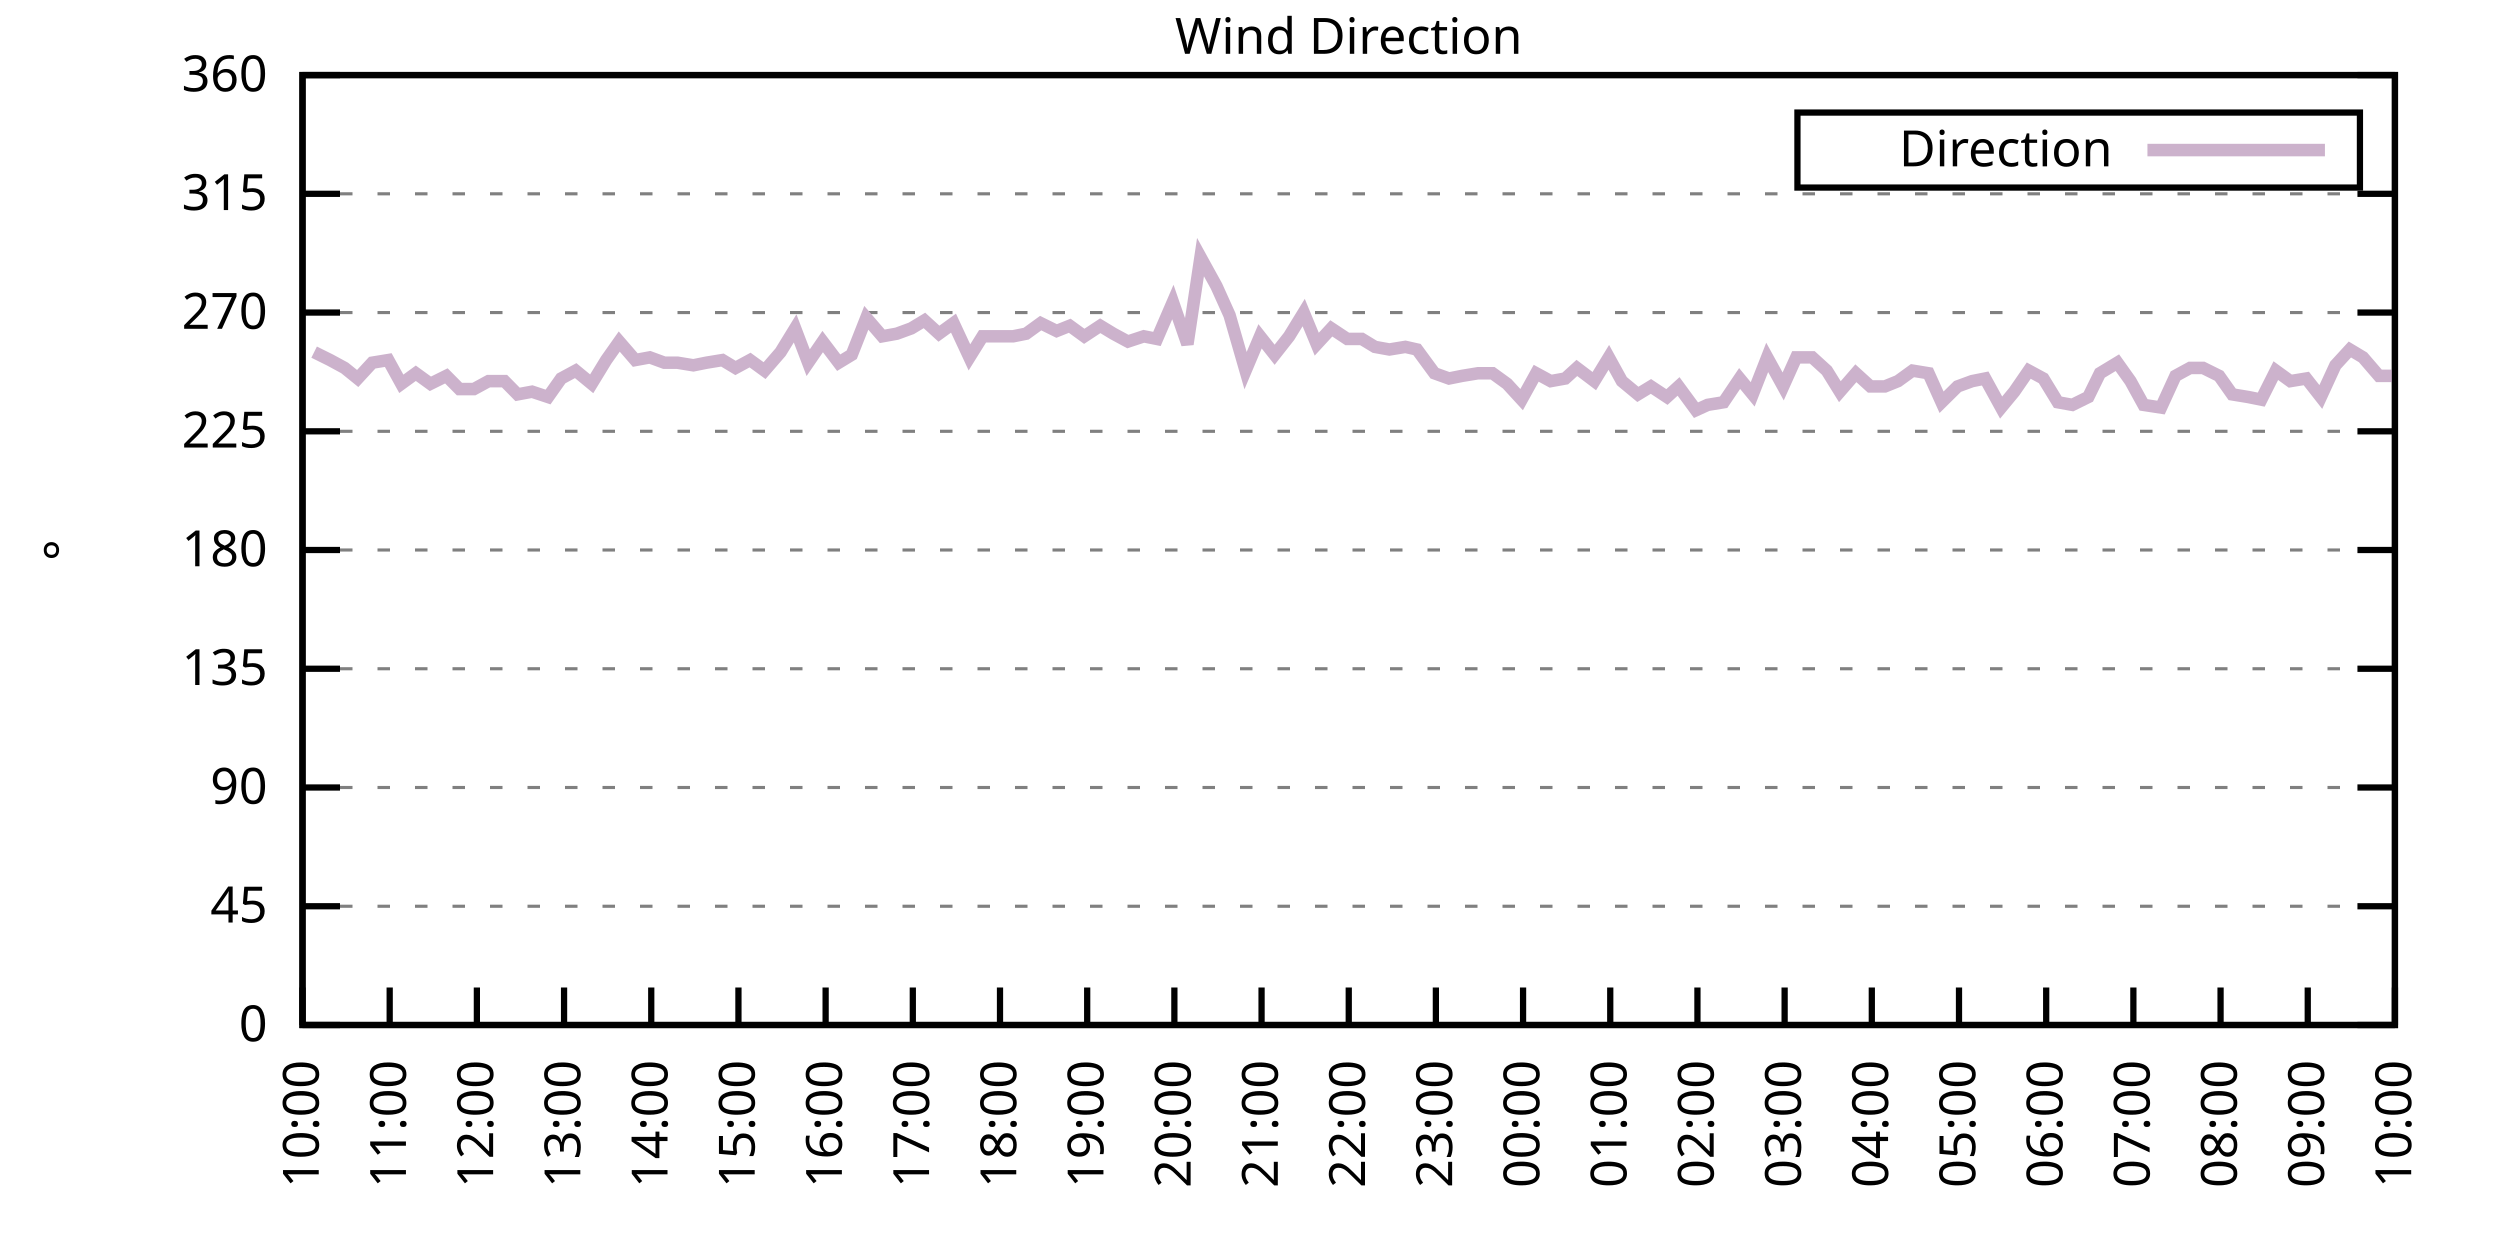
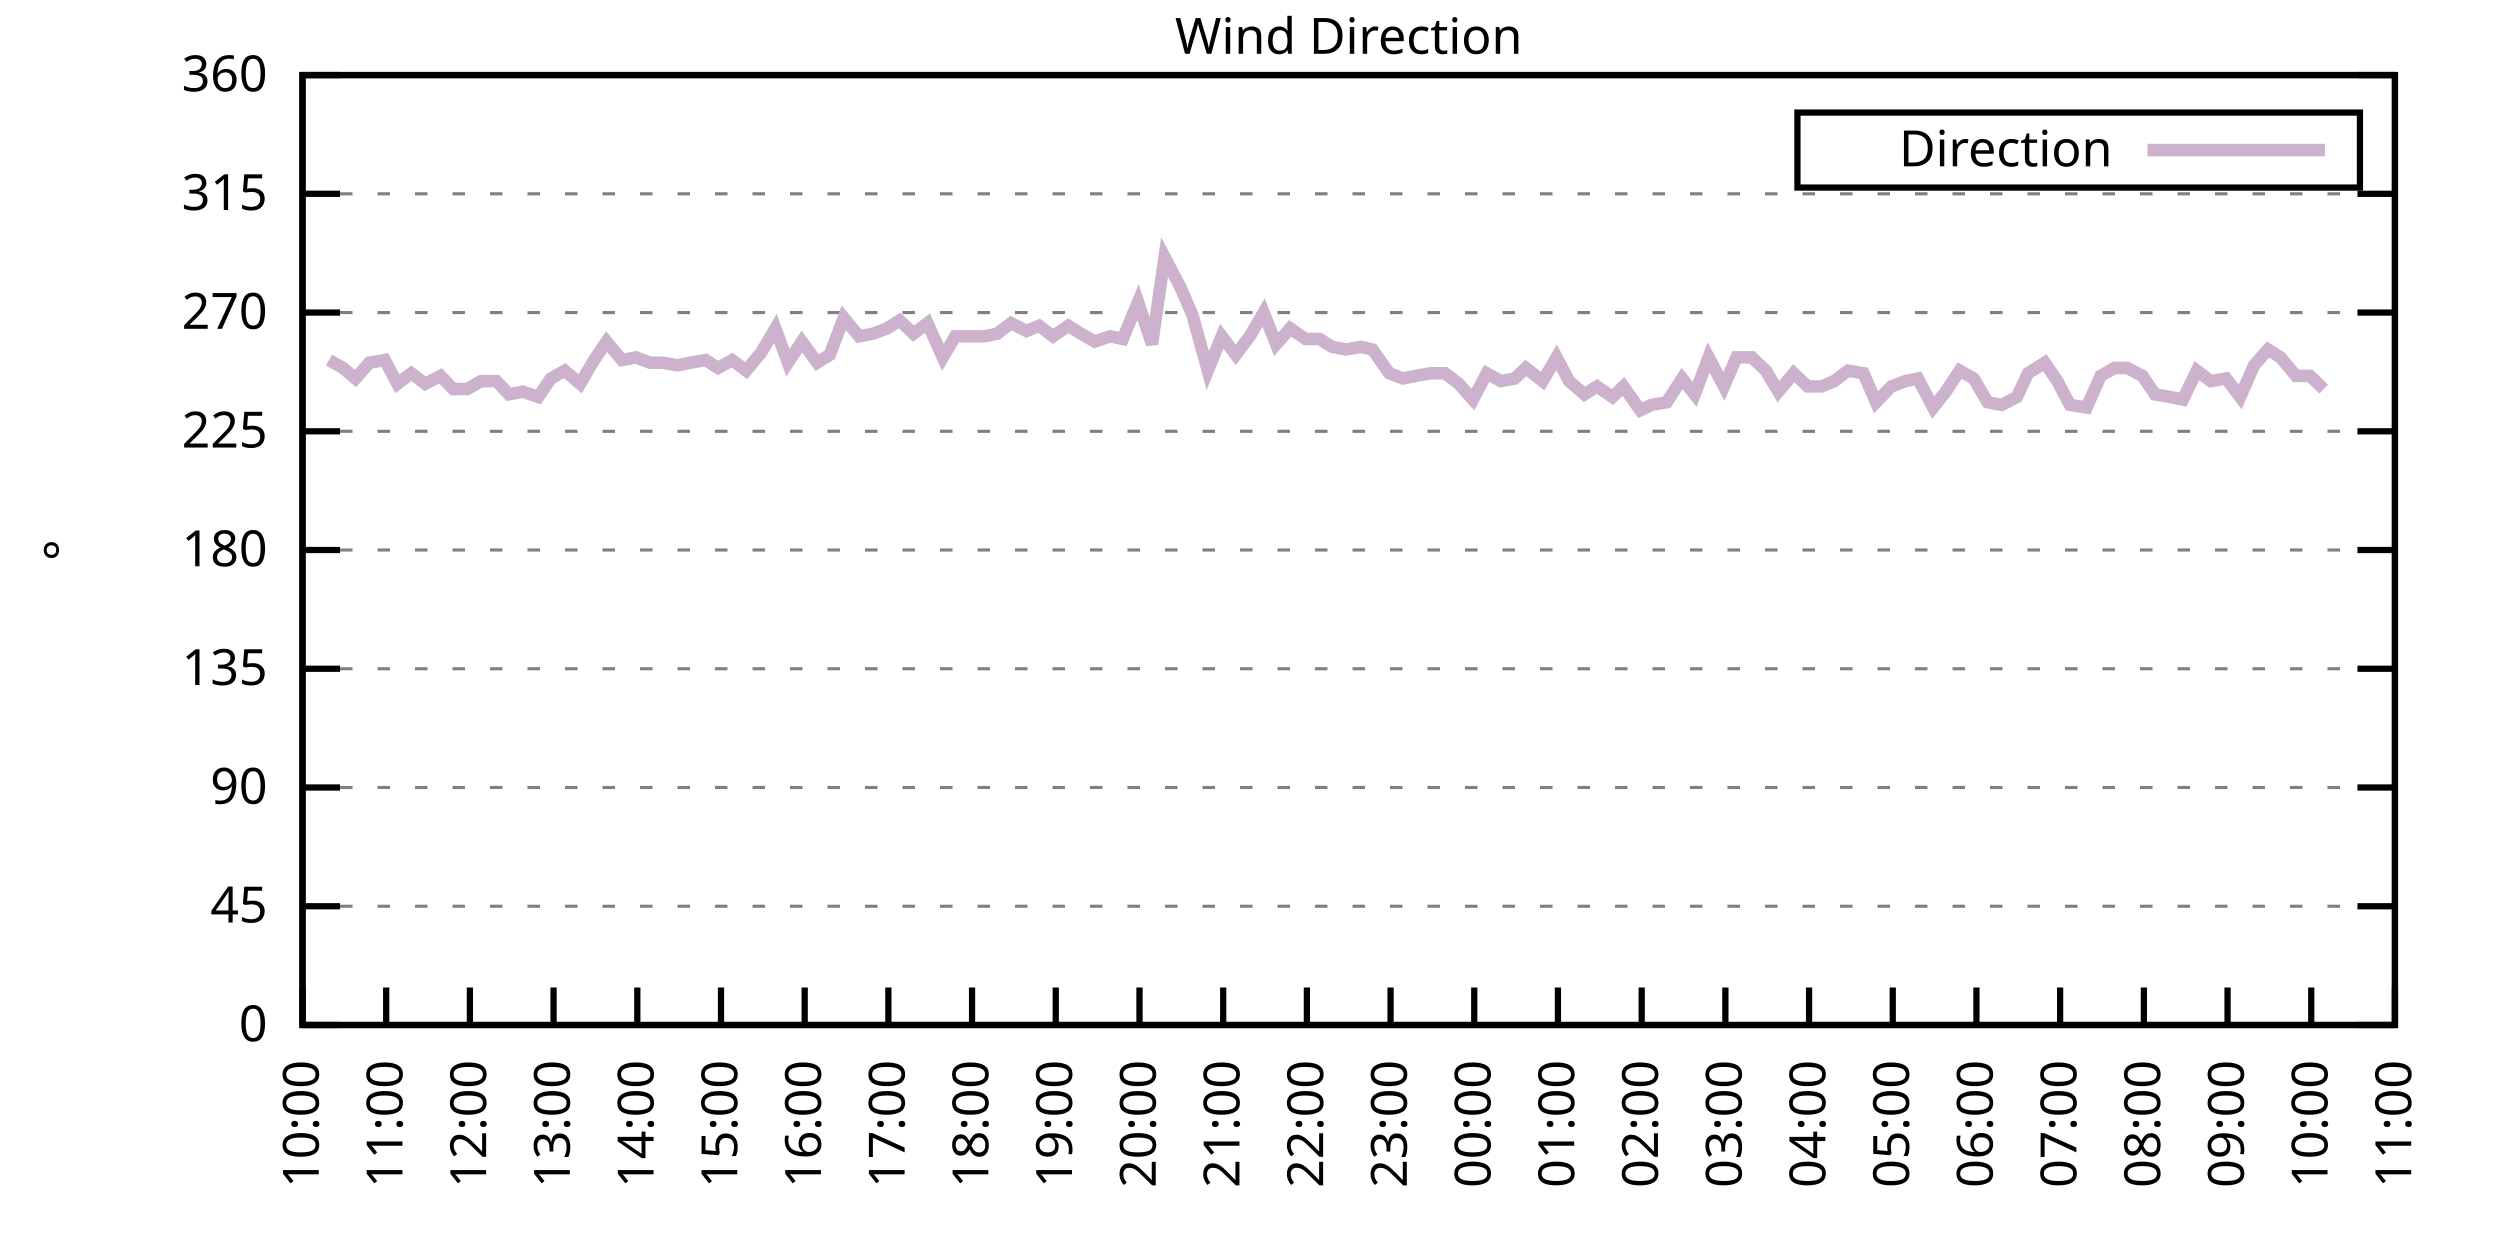
<svg xmlns="http://www.w3.org/2000/svg" xmlns:xlink="http://www.w3.org/1999/xlink" width="400" height="200" viewBox="0 0 400 200">
  <g id="gnuplot_canvas">
    <rect x="0" y="0" width="400" height="200" fill="none" />
    <defs>
      <circle id="gpDot" r="0.5" stroke-width="0.5" stroke="currentColor" />
      <path id="gpPt0" stroke-width="0.333" stroke="currentColor" d="M-1,0 h2 M0,-1 v2" />
      <path id="gpPt1" stroke-width="0.333" stroke="currentColor" d="M-1,-1 L1,1 M1,-1 L-1,1" />
      <path id="gpPt2" stroke-width="0.333" stroke="currentColor" d="M-1,0 L1,0 M0,-1 L0,1 M-1,-1 L1,1 M-1,1 L1,-1" />
      <rect id="gpPt3" stroke-width="0.333" stroke="currentColor" x="-1" y="-1" width="2" height="2" />
      <rect id="gpPt4" stroke-width="0.333" stroke="currentColor" fill="currentColor" x="-1" y="-1" width="2" height="2" />
      <circle id="gpPt5" stroke-width="0.333" stroke="currentColor" cx="0" cy="0" r="1" />
      <use xlink:href="#gpPt5" id="gpPt6" fill="currentColor" stroke="none" />
      <path id="gpPt7" stroke-width="0.333" stroke="currentColor" d="M0,-1.33 L-1.33,0.67 L1.33,0.67 z" />
      <use xlink:href="#gpPt7" id="gpPt8" fill="currentColor" stroke="none" />
      <use xlink:href="#gpPt7" id="gpPt9" stroke="currentColor" transform="rotate(180)" />
      <use xlink:href="#gpPt9" id="gpPt10" fill="currentColor" stroke="none" />
      <use xlink:href="#gpPt3" id="gpPt11" stroke="currentColor" transform="rotate(45)" />
      <use xlink:href="#gpPt11" id="gpPt12" fill="currentColor" stroke="none" />
      <path id="gpPt13" stroke-width="0.333" stroke="currentColor" d="M0,1.330 L1.265,0.411 L0.782,-1.067 L-0.782,-1.076 L-1.265,0.411 z" />
      <use xlink:href="#gpPt13" id="gpPt14" fill="currentColor" stroke="none" />
      <filter id="textbox" filterUnits="objectBoundingBox" x="0" y="0" height="1" width="1">
        <feFlood flood-color="white" flood-opacity="1" result="bgnd" />
        <feComposite in="SourceGraphic" in2="bgnd" operator="atop" />
      </filter>
      <filter id="greybox" filterUnits="objectBoundingBox" x="0" y="0" height="1" width="1">
        <feFlood flood-color="lightgrey" flood-opacity="1" result="grey" />
        <feComposite in="SourceGraphic" in2="grey" operator="atop" />
      </filter>
    </defs>
    <g fill="none" color="white" stroke="currentColor" stroke-width="1.00" stroke-linecap="butt" stroke-linejoin="miter">
</g>
    <g fill="none" color="black" stroke="currentColor" stroke-width="1.00" stroke-linecap="butt" stroke-linejoin="miter">
      <g stroke="none" shape-rendering="crispEdges">
        <polygon fill="rgb(255, 255, 255)" points="48.40,164.00 383.18,164.00 383.18,12.02 48.40,12.02 " />
      </g>
    </g>
    <g fill="none" color="black" stroke="currentColor" stroke-width="1.00" stroke-linecap="butt" stroke-linejoin="miter">
</g>
    <g fill="none" color="black" stroke="black" stroke-width="0.50" stroke-linecap="butt" stroke-linejoin="miter">
</g>
    <g fill="none" color="gray" stroke="currentColor" stroke-width="0.50" stroke-linecap="butt" stroke-linejoin="miter">
      <path stroke="gray" stroke-dasharray="2,4" class="gridline" d="M48.40,164.00 L383.19,164.00  " />
    </g>
    <g fill="none" color="gray" stroke="gray" stroke-width="1.00" stroke-linecap="butt" stroke-linejoin="miter">
</g>
    <g fill="none" color="black" stroke="currentColor" stroke-width="1.00" stroke-linecap="butt" stroke-linejoin="miter">
      <path stroke="black" d="M48.40,164.00 L54.40,164.00 M383.19,164.00 L377.19,164.00  " />
      <g transform="translate(42.80,166.60)" stroke="none" fill="black" font-family="Sans" font-size="8.00" text-anchor="end">
        <text>
          <tspan font-family="Sans"> 0</tspan>
        </text>
      </g>
    </g>
    <g fill="none" color="black" stroke="currentColor" stroke-width="1.00" stroke-linecap="butt" stroke-linejoin="miter">
</g>
    <g fill="none" color="black" stroke="black" stroke-width="0.50" stroke-linecap="butt" stroke-linejoin="miter">
</g>
    <g fill="none" color="gray" stroke="currentColor" stroke-width="0.50" stroke-linecap="butt" stroke-linejoin="miter">
      <path stroke="gray" stroke-dasharray="2,4" class="gridline" d="M48.40,145.00 L383.19,145.00  " />
    </g>
    <g fill="none" color="gray" stroke="gray" stroke-width="1.00" stroke-linecap="butt" stroke-linejoin="miter">
</g>
    <g fill="none" color="black" stroke="currentColor" stroke-width="1.00" stroke-linecap="butt" stroke-linejoin="miter">
      <path stroke="black" d="M48.40,145.00 L54.40,145.00 M383.19,145.00 L377.19,145.00  " />
      <g transform="translate(42.80,147.60)" stroke="none" fill="black" font-family="Sans" font-size="8.00" text-anchor="end">
        <text>
          <tspan font-family="Sans"> 45</tspan>
        </text>
      </g>
    </g>
    <g fill="none" color="black" stroke="currentColor" stroke-width="1.00" stroke-linecap="butt" stroke-linejoin="miter">
</g>
    <g fill="none" color="black" stroke="black" stroke-width="0.50" stroke-linecap="butt" stroke-linejoin="miter">
</g>
    <g fill="none" color="gray" stroke="currentColor" stroke-width="0.50" stroke-linecap="butt" stroke-linejoin="miter">
      <path stroke="gray" stroke-dasharray="2,4" class="gridline" d="M48.40,126.00 L383.19,126.00  " />
    </g>
    <g fill="none" color="gray" stroke="gray" stroke-width="1.00" stroke-linecap="butt" stroke-linejoin="miter">
</g>
    <g fill="none" color="black" stroke="currentColor" stroke-width="1.00" stroke-linecap="butt" stroke-linejoin="miter">
      <path stroke="black" d="M48.40,126.00 L54.40,126.00 M383.19,126.00 L377.19,126.00  " />
      <g transform="translate(42.80,128.60)" stroke="none" fill="black" font-family="Sans" font-size="8.00" text-anchor="end">
        <text>
          <tspan font-family="Sans"> 90</tspan>
        </text>
      </g>
    </g>
    <g fill="none" color="black" stroke="currentColor" stroke-width="1.00" stroke-linecap="butt" stroke-linejoin="miter">
</g>
    <g fill="none" color="black" stroke="black" stroke-width="0.50" stroke-linecap="butt" stroke-linejoin="miter">
</g>
    <g fill="none" color="gray" stroke="currentColor" stroke-width="0.50" stroke-linecap="butt" stroke-linejoin="miter">
      <path stroke="gray" stroke-dasharray="2,4" class="gridline" d="M48.40,107.00 L383.19,107.00  " />
    </g>
    <g fill="none" color="gray" stroke="gray" stroke-width="1.00" stroke-linecap="butt" stroke-linejoin="miter">
</g>
    <g fill="none" color="black" stroke="currentColor" stroke-width="1.00" stroke-linecap="butt" stroke-linejoin="miter">
      <path stroke="black" d="M48.40,107.00 L54.40,107.00 M383.19,107.00 L377.19,107.00  " />
      <g transform="translate(42.80,109.60)" stroke="none" fill="black" font-family="Sans" font-size="8.00" text-anchor="end">
        <text>
          <tspan font-family="Sans"> 135</tspan>
        </text>
      </g>
    </g>
    <g fill="none" color="black" stroke="currentColor" stroke-width="1.00" stroke-linecap="butt" stroke-linejoin="miter">
</g>
    <g fill="none" color="black" stroke="black" stroke-width="0.50" stroke-linecap="butt" stroke-linejoin="miter">
</g>
    <g fill="none" color="gray" stroke="currentColor" stroke-width="0.50" stroke-linecap="butt" stroke-linejoin="miter">
      <path stroke="gray" stroke-dasharray="2,4" class="gridline" d="M48.40,88.00 L383.19,88.00  " />
    </g>
    <g fill="none" color="gray" stroke="gray" stroke-width="1.00" stroke-linecap="butt" stroke-linejoin="miter">
</g>
    <g fill="none" color="black" stroke="currentColor" stroke-width="1.00" stroke-linecap="butt" stroke-linejoin="miter">
      <path stroke="black" d="M48.40,88.00 L54.40,88.00 M383.19,88.00 L377.19,88.00  " />
      <g transform="translate(42.80,90.60)" stroke="none" fill="black" font-family="Sans" font-size="8.00" text-anchor="end">
        <text>
          <tspan font-family="Sans"> 180</tspan>
        </text>
      </g>
    </g>
    <g fill="none" color="black" stroke="currentColor" stroke-width="1.00" stroke-linecap="butt" stroke-linejoin="miter">
</g>
    <g fill="none" color="black" stroke="black" stroke-width="0.50" stroke-linecap="butt" stroke-linejoin="miter">
</g>
    <g fill="none" color="gray" stroke="currentColor" stroke-width="0.50" stroke-linecap="butt" stroke-linejoin="miter">
      <path stroke="gray" stroke-dasharray="2,4" class="gridline" d="M48.40,69.01 L383.19,69.01  " />
    </g>
    <g fill="none" color="gray" stroke="gray" stroke-width="1.00" stroke-linecap="butt" stroke-linejoin="miter">
</g>
    <g fill="none" color="black" stroke="currentColor" stroke-width="1.00" stroke-linecap="butt" stroke-linejoin="miter">
      <path stroke="black" d="M48.40,69.01 L54.40,69.01 M383.19,69.01 L377.19,69.01  " />
      <g transform="translate(42.80,71.61)" stroke="none" fill="black" font-family="Sans" font-size="8.00" text-anchor="end">
        <text>
          <tspan font-family="Sans"> 225</tspan>
        </text>
      </g>
    </g>
    <g fill="none" color="black" stroke="currentColor" stroke-width="1.00" stroke-linecap="butt" stroke-linejoin="miter">
</g>
    <g fill="none" color="black" stroke="black" stroke-width="0.50" stroke-linecap="butt" stroke-linejoin="miter">
</g>
    <g fill="none" color="gray" stroke="currentColor" stroke-width="0.50" stroke-linecap="butt" stroke-linejoin="miter">
      <path stroke="gray" stroke-dasharray="2,4" class="gridline" d="M48.40,50.01 L383.19,50.01  " />
    </g>
    <g fill="none" color="gray" stroke="gray" stroke-width="1.00" stroke-linecap="butt" stroke-linejoin="miter">
</g>
    <g fill="none" color="black" stroke="currentColor" stroke-width="1.00" stroke-linecap="butt" stroke-linejoin="miter">
      <path stroke="black" d="M48.40,50.01 L54.40,50.01 M383.19,50.01 L377.19,50.01  " />
      <g transform="translate(42.80,52.61)" stroke="none" fill="black" font-family="Sans" font-size="8.00" text-anchor="end">
        <text>
          <tspan font-family="Sans"> 270</tspan>
        </text>
      </g>
    </g>
    <g fill="none" color="black" stroke="currentColor" stroke-width="1.00" stroke-linecap="butt" stroke-linejoin="miter">
</g>
    <g fill="none" color="black" stroke="black" stroke-width="0.50" stroke-linecap="butt" stroke-linejoin="miter">
</g>
    <g fill="none" color="gray" stroke="currentColor" stroke-width="0.50" stroke-linecap="butt" stroke-linejoin="miter">
      <path stroke="gray" stroke-dasharray="2,4" class="gridline" d="M48.40,31.01 L383.19,31.01  " />
    </g>
    <g fill="none" color="gray" stroke="gray" stroke-width="1.00" stroke-linecap="butt" stroke-linejoin="miter">
</g>
    <g fill="none" color="black" stroke="currentColor" stroke-width="1.00" stroke-linecap="butt" stroke-linejoin="miter">
      <path stroke="black" d="M48.40,31.01 L54.40,31.01 M383.19,31.01 L377.19,31.01  " />
      <g transform="translate(42.80,33.61)" stroke="none" fill="black" font-family="Sans" font-size="8.00" text-anchor="end">
        <text>
          <tspan font-family="Sans"> 315</tspan>
        </text>
      </g>
    </g>
    <g fill="none" color="black" stroke="currentColor" stroke-width="1.00" stroke-linecap="butt" stroke-linejoin="miter">
</g>
    <g fill="none" color="black" stroke="black" stroke-width="0.50" stroke-linecap="butt" stroke-linejoin="miter">
</g>
    <g fill="none" color="gray" stroke="currentColor" stroke-width="0.50" stroke-linecap="butt" stroke-linejoin="miter">
      <path stroke="gray" stroke-dasharray="2,4" class="gridline" d="M48.40,12.01 L383.19,12.01  " />
    </g>
    <g fill="none" color="gray" stroke="gray" stroke-width="1.00" stroke-linecap="butt" stroke-linejoin="miter">
</g>
    <g fill="none" color="black" stroke="currentColor" stroke-width="1.00" stroke-linecap="butt" stroke-linejoin="miter">
      <path stroke="black" d="M48.40,12.01 L54.40,12.01 M383.19,12.01 L377.19,12.01  " />
      <g transform="translate(42.80,14.61)" stroke="none" fill="black" font-family="Sans" font-size="8.00" text-anchor="end">
        <text>
          <tspan font-family="Sans"> 360</tspan>
        </text>
      </g>
    </g>
    <g fill="none" color="black" stroke="currentColor" stroke-width="1.00" stroke-linecap="butt" stroke-linejoin="miter">
      <path stroke="black" d="M48.40,164.00 L48.40,158.00  " />
      <g transform="translate(51.00,169.60) rotate(270.00)" stroke="none" fill="black" font-family="Sans" font-size="8.00" text-anchor="end">
        <text>
          <tspan font-family="Sans">10:00</tspan>
        </text>
      </g>
    </g>
    <g fill="none" color="black" stroke="currentColor" stroke-width="1.00" stroke-linecap="butt" stroke-linejoin="miter">
-       <path stroke="black" d="M62.35,164.00 L62.35,158.00  " />
-       <g transform="translate(64.95,169.60) rotate(270.00)" stroke="none" fill="black" font-family="Sans" font-size="8.00" text-anchor="end">
+       <path stroke="black" d="M61.79,164.00 L61.79,158.00  " />
+       <g transform="translate(64.39,169.60) rotate(270.00)" stroke="none" fill="black" font-family="Sans" font-size="8.00" text-anchor="end">
        <text>
          <tspan font-family="Sans">11:00</tspan>
        </text>
      </g>
    </g>
    <g fill="none" color="black" stroke="currentColor" stroke-width="1.00" stroke-linecap="butt" stroke-linejoin="miter">
-       <path stroke="black" d="M76.30,164.00 L76.30,158.00  " />
-       <g transform="translate(78.90,169.60) rotate(270.00)" stroke="none" fill="black" font-family="Sans" font-size="8.00" text-anchor="end">
+       <path stroke="black" d="M75.18,164.00 L75.18,158.00  " />
+       <g transform="translate(77.78,169.60) rotate(270.00)" stroke="none" fill="black" font-family="Sans" font-size="8.00" text-anchor="end">
        <text>
          <tspan font-family="Sans">12:00</tspan>
        </text>
      </g>
    </g>
    <g fill="none" color="black" stroke="currentColor" stroke-width="1.00" stroke-linecap="butt" stroke-linejoin="miter">
-       <path stroke="black" d="M90.25,164.00 L90.25,158.00  " />
-       <g transform="translate(92.85,169.60) rotate(270.00)" stroke="none" fill="black" font-family="Sans" font-size="8.00" text-anchor="end">
+       <path stroke="black" d="M88.57,164.00 L88.57,158.00  " />
+       <g transform="translate(91.17,169.60) rotate(270.00)" stroke="none" fill="black" font-family="Sans" font-size="8.00" text-anchor="end">
        <text>
          <tspan font-family="Sans">13:00</tspan>
        </text>
      </g>
    </g>
    <g fill="none" color="black" stroke="currentColor" stroke-width="1.00" stroke-linecap="butt" stroke-linejoin="miter">
-       <path stroke="black" d="M104.20,164.00 L104.20,158.00  " />
-       <g transform="translate(106.80,169.60) rotate(270.00)" stroke="none" fill="black" font-family="Sans" font-size="8.00" text-anchor="end">
+       <path stroke="black" d="M101.97,164.00 L101.97,158.00  " />
+       <g transform="translate(104.57,169.60) rotate(270.00)" stroke="none" fill="black" font-family="Sans" font-size="8.00" text-anchor="end">
        <text>
          <tspan font-family="Sans">14:00</tspan>
        </text>
      </g>
    </g>
    <g fill="none" color="black" stroke="currentColor" stroke-width="1.00" stroke-linecap="butt" stroke-linejoin="miter">
-       <path stroke="black" d="M118.15,164.00 L118.15,158.00  " />
-       <g transform="translate(120.75,169.60) rotate(270.00)" stroke="none" fill="black" font-family="Sans" font-size="8.00" text-anchor="end">
+       <path stroke="black" d="M115.36,164.00 L115.36,158.00  " />
+       <g transform="translate(117.96,169.60) rotate(270.00)" stroke="none" fill="black" font-family="Sans" font-size="8.00" text-anchor="end">
        <text>
          <tspan font-family="Sans">15:00</tspan>
        </text>
      </g>
    </g>
    <g fill="none" color="black" stroke="currentColor" stroke-width="1.00" stroke-linecap="butt" stroke-linejoin="miter">
-       <path stroke="black" d="M132.10,164.00 L132.10,158.00  " />
-       <g transform="translate(134.70,169.60) rotate(270.00)" stroke="none" fill="black" font-family="Sans" font-size="8.00" text-anchor="end">
+       <path stroke="black" d="M128.75,164.00 L128.75,158.00  " />
+       <g transform="translate(131.35,169.60) rotate(270.00)" stroke="none" fill="black" font-family="Sans" font-size="8.00" text-anchor="end">
        <text>
          <tspan font-family="Sans">16:00</tspan>
        </text>
      </g>
    </g>
    <g fill="none" color="black" stroke="currentColor" stroke-width="1.00" stroke-linecap="butt" stroke-linejoin="miter">
-       <path stroke="black" d="M146.05,164.00 L146.05,158.00  " />
-       <g transform="translate(148.65,169.60) rotate(270.00)" stroke="none" fill="black" font-family="Sans" font-size="8.00" text-anchor="end">
+       <path stroke="black" d="M142.14,164.00 L142.14,158.00  " />
+       <g transform="translate(144.74,169.60) rotate(270.00)" stroke="none" fill="black" font-family="Sans" font-size="8.00" text-anchor="end">
        <text>
          <tspan font-family="Sans">17:00</tspan>
        </text>
      </g>
    </g>
    <g fill="none" color="black" stroke="currentColor" stroke-width="1.00" stroke-linecap="butt" stroke-linejoin="miter">
-       <path stroke="black" d="M160.00,164.00 L160.00,158.00  " />
-       <g transform="translate(162.60,169.60) rotate(270.00)" stroke="none" fill="black" font-family="Sans" font-size="8.00" text-anchor="end">
+       <path stroke="black" d="M155.53,164.00 L155.53,158.00  " />
+       <g transform="translate(158.13,169.60) rotate(270.00)" stroke="none" fill="black" font-family="Sans" font-size="8.00" text-anchor="end">
        <text>
          <tspan font-family="Sans">18:00</tspan>
        </text>
      </g>
    </g>
    <g fill="none" color="black" stroke="currentColor" stroke-width="1.00" stroke-linecap="butt" stroke-linejoin="miter">
-       <path stroke="black" d="M173.95,164.00 L173.95,158.00  " />
-       <g transform="translate(176.55,169.60) rotate(270.00)" stroke="none" fill="black" font-family="Sans" font-size="8.00" text-anchor="end">
+       <path stroke="black" d="M168.92,164.00 L168.92,158.00  " />
+       <g transform="translate(171.52,169.60) rotate(270.00)" stroke="none" fill="black" font-family="Sans" font-size="8.00" text-anchor="end">
        <text>
          <tspan font-family="Sans">19:00</tspan>
        </text>
      </g>
    </g>
    <g fill="none" color="black" stroke="currentColor" stroke-width="1.00" stroke-linecap="butt" stroke-linejoin="miter">
-       <path stroke="black" d="M187.90,164.00 L187.90,158.00  " />
-       <g transform="translate(190.50,169.60) rotate(270.00)" stroke="none" fill="black" font-family="Sans" font-size="8.00" text-anchor="end">
+       <path stroke="black" d="M182.32,164.00 L182.32,158.00  " />
+       <g transform="translate(184.92,169.60) rotate(270.00)" stroke="none" fill="black" font-family="Sans" font-size="8.00" text-anchor="end">
        <text>
          <tspan font-family="Sans">20:00</tspan>
        </text>
      </g>
    </g>
    <g fill="none" color="black" stroke="currentColor" stroke-width="1.00" stroke-linecap="butt" stroke-linejoin="miter">
-       <path stroke="black" d="M201.85,164.00 L201.85,158.00  " />
-       <g transform="translate(204.45,169.60) rotate(270.00)" stroke="none" fill="black" font-family="Sans" font-size="8.00" text-anchor="end">
+       <path stroke="black" d="M195.71,164.00 L195.71,158.00  " />
+       <g transform="translate(198.31,169.60) rotate(270.00)" stroke="none" fill="black" font-family="Sans" font-size="8.00" text-anchor="end">
        <text>
          <tspan font-family="Sans">21:00</tspan>
        </text>
      </g>
    </g>
    <g fill="none" color="black" stroke="currentColor" stroke-width="1.00" stroke-linecap="butt" stroke-linejoin="miter">
-       <path stroke="black" d="M215.80,164.00 L215.80,158.00  " />
-       <g transform="translate(218.40,169.60) rotate(270.00)" stroke="none" fill="black" font-family="Sans" font-size="8.00" text-anchor="end">
+       <path stroke="black" d="M209.10,164.00 L209.10,158.00  " />
+       <g transform="translate(211.70,169.60) rotate(270.00)" stroke="none" fill="black" font-family="Sans" font-size="8.00" text-anchor="end">
        <text>
          <tspan font-family="Sans">22:00</tspan>
        </text>
      </g>
    </g>
    <g fill="none" color="black" stroke="currentColor" stroke-width="1.00" stroke-linecap="butt" stroke-linejoin="miter">
-       <path stroke="black" d="M229.74,164.00 L229.74,158.00  " />
-       <g transform="translate(232.34,169.60) rotate(270.00)" stroke="none" fill="black" font-family="Sans" font-size="8.00" text-anchor="end">
+       <path stroke="black" d="M222.49,164.00 L222.49,158.00  " />
+       <g transform="translate(225.09,169.60) rotate(270.00)" stroke="none" fill="black" font-family="Sans" font-size="8.00" text-anchor="end">
        <text>
          <tspan font-family="Sans">23:00</tspan>
        </text>
      </g>
    </g>
    <g fill="none" color="black" stroke="currentColor" stroke-width="1.00" stroke-linecap="butt" stroke-linejoin="miter">
-       <path stroke="black" d="M243.69,164.00 L243.69,158.00  " />
-       <g transform="translate(246.29,169.60) rotate(270.00)" stroke="none" fill="black" font-family="Sans" font-size="8.00" text-anchor="end">
+       <path stroke="black" d="M235.88,164.00 L235.88,158.00  " />
+       <g transform="translate(238.48,169.60) rotate(270.00)" stroke="none" fill="black" font-family="Sans" font-size="8.00" text-anchor="end">
        <text>
          <tspan font-family="Sans">00:00</tspan>
        </text>
      </g>
    </g>
    <g fill="none" color="black" stroke="currentColor" stroke-width="1.00" stroke-linecap="butt" stroke-linejoin="miter">
-       <path stroke="black" d="M257.64,164.00 L257.64,158.00  " />
-       <g transform="translate(260.24,169.60) rotate(270.00)" stroke="none" fill="black" font-family="Sans" font-size="8.00" text-anchor="end">
+       <path stroke="black" d="M249.27,164.00 L249.27,158.00  " />
+       <g transform="translate(251.87,169.60) rotate(270.00)" stroke="none" fill="black" font-family="Sans" font-size="8.00" text-anchor="end">
        <text>
          <tspan font-family="Sans">01:00</tspan>
        </text>
      </g>
    </g>
    <g fill="none" color="black" stroke="currentColor" stroke-width="1.00" stroke-linecap="butt" stroke-linejoin="miter">
-       <path stroke="black" d="M271.59,164.00 L271.59,158.00  " />
-       <g transform="translate(274.19,169.60) rotate(270.00)" stroke="none" fill="black" font-family="Sans" font-size="8.00" text-anchor="end">
+       <path stroke="black" d="M262.67,164.00 L262.67,158.00  " />
+       <g transform="translate(265.27,169.60) rotate(270.00)" stroke="none" fill="black" font-family="Sans" font-size="8.00" text-anchor="end">
        <text>
          <tspan font-family="Sans">02:00</tspan>
        </text>
      </g>
    </g>
    <g fill="none" color="black" stroke="currentColor" stroke-width="1.00" stroke-linecap="butt" stroke-linejoin="miter">
-       <path stroke="black" d="M285.54,164.00 L285.54,158.00  " />
-       <g transform="translate(288.14,169.60) rotate(270.00)" stroke="none" fill="black" font-family="Sans" font-size="8.00" text-anchor="end">
+       <path stroke="black" d="M276.06,164.00 L276.06,158.00  " />
+       <g transform="translate(278.66,169.60) rotate(270.00)" stroke="none" fill="black" font-family="Sans" font-size="8.00" text-anchor="end">
        <text>
          <tspan font-family="Sans">03:00</tspan>
        </text>
      </g>
    </g>
    <g fill="none" color="black" stroke="currentColor" stroke-width="1.00" stroke-linecap="butt" stroke-linejoin="miter">
-       <path stroke="black" d="M299.49,164.00 L299.49,158.00  " />
-       <g transform="translate(302.09,169.60) rotate(270.00)" stroke="none" fill="black" font-family="Sans" font-size="8.00" text-anchor="end">
+       <path stroke="black" d="M289.45,164.00 L289.45,158.00  " />
+       <g transform="translate(292.05,169.60) rotate(270.00)" stroke="none" fill="black" font-family="Sans" font-size="8.00" text-anchor="end">
        <text>
          <tspan font-family="Sans">04:00</tspan>
        </text>
      </g>
    </g>
    <g fill="none" color="black" stroke="currentColor" stroke-width="1.00" stroke-linecap="butt" stroke-linejoin="miter">
-       <path stroke="black" d="M313.44,164.00 L313.44,158.00  " />
-       <g transform="translate(316.04,169.60) rotate(270.00)" stroke="none" fill="black" font-family="Sans" font-size="8.00" text-anchor="end">
+       <path stroke="black" d="M302.84,164.00 L302.84,158.00  " />
+       <g transform="translate(305.44,169.60) rotate(270.00)" stroke="none" fill="black" font-family="Sans" font-size="8.00" text-anchor="end">
        <text>
          <tspan font-family="Sans">05:00</tspan>
        </text>
      </g>
    </g>
    <g fill="none" color="black" stroke="currentColor" stroke-width="1.00" stroke-linecap="butt" stroke-linejoin="miter">
-       <path stroke="black" d="M327.39,164.00 L327.39,158.00  " />
-       <g transform="translate(329.99,169.60) rotate(270.00)" stroke="none" fill="black" font-family="Sans" font-size="8.00" text-anchor="end">
+       <path stroke="black" d="M316.23,164.00 L316.23,158.00  " />
+       <g transform="translate(318.83,169.60) rotate(270.00)" stroke="none" fill="black" font-family="Sans" font-size="8.00" text-anchor="end">
        <text>
          <tspan font-family="Sans">06:00</tspan>
        </text>
      </g>
    </g>
    <g fill="none" color="black" stroke="currentColor" stroke-width="1.00" stroke-linecap="butt" stroke-linejoin="miter">
-       <path stroke="black" d="M341.34,164.00 L341.34,158.00  " />
-       <g transform="translate(343.94,169.60) rotate(270.00)" stroke="none" fill="black" font-family="Sans" font-size="8.00" text-anchor="end">
+       <path stroke="black" d="M329.62,164.00 L329.62,158.00  " />
+       <g transform="translate(332.22,169.60) rotate(270.00)" stroke="none" fill="black" font-family="Sans" font-size="8.00" text-anchor="end">
        <text>
          <tspan font-family="Sans">07:00</tspan>
        </text>
      </g>
    </g>
    <g fill="none" color="black" stroke="currentColor" stroke-width="1.00" stroke-linecap="butt" stroke-linejoin="miter">
-       <path stroke="black" d="M355.29,164.00 L355.29,158.00  " />
-       <g transform="translate(357.89,169.60) rotate(270.00)" stroke="none" fill="black" font-family="Sans" font-size="8.00" text-anchor="end">
+       <path stroke="black" d="M343.02,164.00 L343.02,158.00  " />
+       <g transform="translate(345.62,169.60) rotate(270.00)" stroke="none" fill="black" font-family="Sans" font-size="8.00" text-anchor="end">
        <text>
          <tspan font-family="Sans">08:00</tspan>
        </text>
      </g>
    </g>
    <g fill="none" color="black" stroke="currentColor" stroke-width="1.00" stroke-linecap="butt" stroke-linejoin="miter">
-       <path stroke="black" d="M369.24,164.00 L369.24,158.00  " />
-       <g transform="translate(371.84,169.60) rotate(270.00)" stroke="none" fill="black" font-family="Sans" font-size="8.00" text-anchor="end">
+       <path stroke="black" d="M356.41,164.00 L356.41,158.00  " />
+       <g transform="translate(359.01,169.60) rotate(270.00)" stroke="none" fill="black" font-family="Sans" font-size="8.00" text-anchor="end">
        <text>
          <tspan font-family="Sans">09:00</tspan>
+         </text>
+       </g>
+     </g>
+     <g fill="none" color="black" stroke="currentColor" stroke-width="1.00" stroke-linecap="butt" stroke-linejoin="miter">
+       <path stroke="black" d="M369.80,164.00 L369.80,158.00  " />
+       <g transform="translate(372.40,169.60) rotate(270.00)" stroke="none" fill="black" font-family="Sans" font-size="8.00" text-anchor="end">
+         <text>
+           <tspan font-family="Sans">10:00</tspan>
        </text>
      </g>
    </g>
    <g fill="none" color="black" stroke="currentColor" stroke-width="1.00" stroke-linecap="butt" stroke-linejoin="miter">
      <path stroke="black" d="M383.19,164.00 L383.19,158.00  " />
      <g transform="translate(385.79,169.60) rotate(270.00)" stroke="none" fill="black" font-family="Sans" font-size="8.00" text-anchor="end">
        <text>
-           <tspan font-family="Sans">10:00</tspan>
+           <tspan font-family="Sans">11:00</tspan>
        </text>
      </g>
    </g>
    <g fill="none" color="black" stroke="currentColor" stroke-width="1.00" stroke-linecap="butt" stroke-linejoin="miter">
</g>
    <g fill="none" color="black" stroke="currentColor" stroke-width="1.00" stroke-linecap="butt" stroke-linejoin="miter">
      <path stroke="black" d="M48.40,12.01 L48.40,164.00 L383.19,164.00 L383.19,12.01 L48.40,12.01 Z  " />
    </g>
    <g fill="none" color="black" stroke="currentColor" stroke-width="1.00" stroke-linecap="butt" stroke-linejoin="miter">
</g>
    <g fill="none" color="black" stroke="currentColor" stroke-width="1.00" stroke-linecap="butt" stroke-linejoin="miter">
      <path stroke="black" d="M287.59,30.01 L287.59,18.01 L377.59,18.01 L377.59,30.01 L287.59,30.01 Z  " />
    </g>
    <g id="Wind_direction_plot_1">
      <g fill="none" color="white" stroke="black" stroke-width="2.00" stroke-linecap="butt" stroke-linejoin="miter">
</g>
      <g fill="none" color="black" stroke="currentColor" stroke-width="2.00" stroke-linecap="butt" stroke-linejoin="miter">
        <g transform="translate(337.99,26.61)" stroke="none" fill="black" font-family="Sans" font-size="8.00" text-anchor="end">
          <text>
            <tspan font-family="Sans">Direction</tspan>
          </text>
        </g>
      </g>
      <g fill="none" color="black" stroke="currentColor" stroke-width="2.00" stroke-linecap="butt" stroke-linejoin="miter">
-         <path stroke="rgb(204, 178, 204)" d="M343.59,24.01 L371.99,24.01 M50.26,56.34 L52.82,57.61 L55.14,58.87 L57.23,60.56 L59.56,58.03 L62.12,57.61   L64.21,61.41 L66.53,59.72 L68.86,61.41 L71.42,60.14 L73.51,62.25 L75.83,62.25 L78.16,60.98 L80.72,60.98   L82.81,63.10 L85.13,62.67 L87.69,63.52 L89.78,60.56 L92.11,59.30 L94.67,61.41 L96.99,57.61 L99.08,54.65   L101.64,57.61 L103.97,57.18 L106.29,58.03 L108.38,58.03 L110.94,58.45 L113.03,58.03 L115.59,57.61 L117.68,58.87   L120.01,57.61 L122.33,59.30 L124.89,56.34 L127.22,52.54 L129.31,58.03 L131.63,54.65 L134.19,58.03 L136.28,56.76   L138.61,50.85 L141.16,53.81 L143.49,53.39 L145.81,52.54 L147.91,51.27 L150.23,53.39 L152.56,51.70 L155.11,57.18   L157.21,53.81 L159.53,53.81 L162.09,53.81 L164.18,53.39 L166.51,51.70 L169.06,52.96 L171.16,52.12 L173.48,53.81   L176.04,52.12 L178.13,53.39 L180.46,54.65 L183.01,53.81 L185.11,54.23 L187.66,48.32 L189.99,55.07 L192.08,41.14   L194.64,45.79 L196.73,50.43 L199.29,59.30 L201.61,53.81 L203.94,56.76 L206.26,53.81 L208.59,50.01 L210.68,55.07   L213.01,52.54 L215.56,54.23 L217.89,54.23 L219.98,55.50 L222.30,55.92 L224.86,55.50 L226.72,55.92 L229.51,59.72   L231.84,60.56 L233.93,60.14 L236.49,59.72 L238.81,59.72 L241.14,61.41 L243.46,63.94 L245.79,59.72 L248.11,60.98   L250.44,60.56 L252.30,58.87 L255.09,60.98 L257.41,57.18 L259.50,60.98 L262.06,63.10 L264.15,61.83 L266.71,63.52   L268.57,61.83 L271.36,65.63 L273.22,64.78 L275.78,64.36 L278.34,60.56 L280.43,63.10 L282.75,57.18 L285.31,61.83   L287.40,57.18 L289.96,57.18 L292.29,59.30 L294.38,62.67 L296.94,59.72 L299.26,61.83 L301.58,61.83 L303.68,60.98   L306.00,59.30 L308.56,59.72 L310.65,64.36 L313.21,61.83 L315.53,60.98 L317.63,60.56 L320.18,65.21 L322.28,62.67   L324.60,59.30 L326.93,60.56 L329.25,64.36 L331.58,64.78 L334.13,63.52 L335.99,59.72 L338.78,58.03 L340.88,60.98   L342.97,64.78 L345.76,65.21 L348.08,60.14 L350.41,58.87 L352.50,58.87 L355.06,60.14 L357.15,63.10 L359.71,63.52   L361.80,63.94 L364.13,59.30 L366.45,60.98 L369.01,60.56 L371.33,63.52 L373.66,58.45 L375.98,55.92 L378.08,57.18   L380.63,60.14 L382.96,60.14  " />
+         <path stroke="rgb(204, 178, 204)" d="M343.59,24.01 L371.99,24.01 M52.64,57.61 L54.87,58.87 L56.88,60.56 L59.11,58.03 L61.57,57.61 L63.58,61.41   L65.81,59.72 L68.04,61.41 L70.50,60.14 L72.50,62.25 L74.74,62.25 L76.97,60.98 L79.42,60.98 L81.43,63.10   L83.66,62.67 L86.12,63.52 L88.13,60.56 L90.36,59.30 L92.82,61.41 L95.05,57.61 L97.06,54.65 L99.51,57.61   L101.74,57.18 L103.98,58.03 L105.98,58.03 L108.44,58.45 L110.45,58.03 L112.90,57.61 L114.91,58.87 L117.14,57.61   L119.38,59.30 L121.83,56.34 L124.06,52.54 L126.07,58.03 L128.30,54.65 L130.76,58.03 L132.77,56.76 L135.00,50.85   L137.45,53.81 L139.69,53.39 L141.92,52.54 L143.93,51.27 L146.16,53.39 L148.39,51.70 L150.85,57.18 L152.85,53.81   L155.09,53.81 L157.54,53.81 L159.55,53.39 L161.78,51.70 L164.24,52.96 L166.25,52.12 L168.48,53.81 L170.93,52.12   L172.94,53.39 L175.17,54.65 L177.63,53.81 L179.64,54.23 L182.09,48.32 L184.32,55.07 L186.33,41.14 L188.79,45.79   L190.80,50.43 L193.25,59.30 L195.48,53.81 L197.72,56.76 L199.95,53.81 L202.18,50.01 L204.19,55.07 L206.42,52.54   L208.88,54.23 L211.11,54.23 L213.12,55.50 L215.35,55.92 L217.80,55.50 L219.59,55.92 L222.27,59.72 L224.50,60.56   L226.51,60.14 L228.96,59.72 L231.20,59.72 L233.43,61.41 L235.66,63.94 L237.89,59.72 L240.12,60.98 L242.36,60.56   L244.14,58.87 L246.82,60.98 L249.05,57.18 L251.06,60.98 L253.51,63.10 L255.52,61.83 L257.98,63.52 L259.76,61.83   L262.44,65.63 L264.23,64.78 L266.68,64.36 L269.14,60.56 L271.15,63.10 L273.38,57.18 L275.83,61.83 L277.84,57.18   L280.30,57.18 L282.53,59.30 L284.54,62.67 L286.99,59.72 L289.23,61.83 L291.46,61.83 L293.47,60.98 L295.70,59.30   L298.15,59.72 L300.16,64.36 L302.62,61.83 L304.85,60.98 L306.86,60.56 L309.31,65.21 L311.32,62.67 L313.55,59.30   L315.79,60.56 L318.02,64.36 L320.25,64.78 L322.70,63.52 L324.49,59.72 L327.17,58.03 L329.18,60.98 L331.19,64.78   L333.86,65.21 L336.10,60.14 L338.33,58.87 L340.34,58.87 L342.79,60.14 L344.80,63.10 L347.26,63.52 L349.26,63.94   L351.50,59.30 L353.73,60.98 L356.18,60.56 L358.42,63.52 L360.65,58.45 L362.88,55.92 L364.89,57.18 L367.34,60.14   L369.58,60.14 L371.81,62.25  " />
      </g>
    </g>
    <g fill="none" color="black" stroke="currentColor" stroke-width="2.00" stroke-linecap="butt" stroke-linejoin="miter">
</g>
    <g fill="none" color="black" stroke="black" stroke-width="1.00" stroke-linecap="butt" stroke-linejoin="miter">
</g>
    <g fill="none" color="black" stroke="currentColor" stroke-width="1.00" stroke-linecap="butt" stroke-linejoin="miter">
      <path stroke="black" d="M48.40,12.01 L48.40,164.00 L383.19,164.00 L383.19,12.01 L48.40,12.01 Z  " />
      <g transform="translate(12.80,88.01) rotate(270.00)" stroke="none" fill="black" font-family="Sans" font-size="8.00" text-anchor="middle">
        <text>
          <tspan font-family="Sans">°</tspan>
        </text>
      </g>
    </g>
    <g fill="none" color="black" stroke="currentColor" stroke-width="1.00" stroke-linecap="butt" stroke-linejoin="miter">
</g>
    <g fill="none" color="black" stroke="currentColor" stroke-width="1.00" stroke-linecap="butt" stroke-linejoin="miter">
      <g transform="translate(215.79,8.61)" stroke="none" fill="black" font-family="Sans" font-size="8.00" text-anchor="middle">
        <text>
          <tspan font-family="Sans">Wind Direction</tspan>
        </text>
      </g>
    </g>
    <g fill="none" color="black" stroke="currentColor" stroke-width="1.00" stroke-linecap="butt" stroke-linejoin="miter">
</g>
  </g>
</svg>
